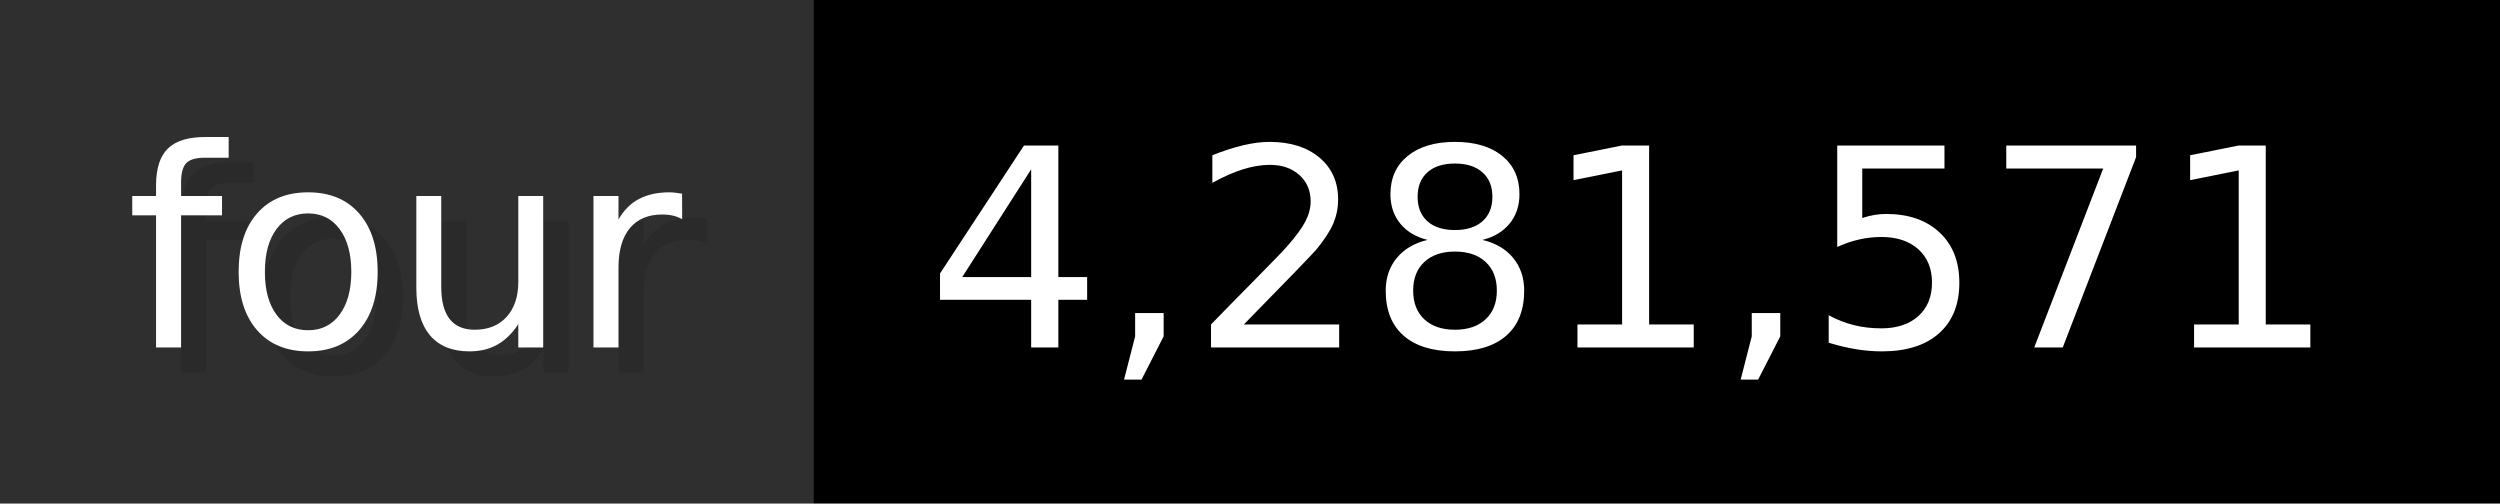
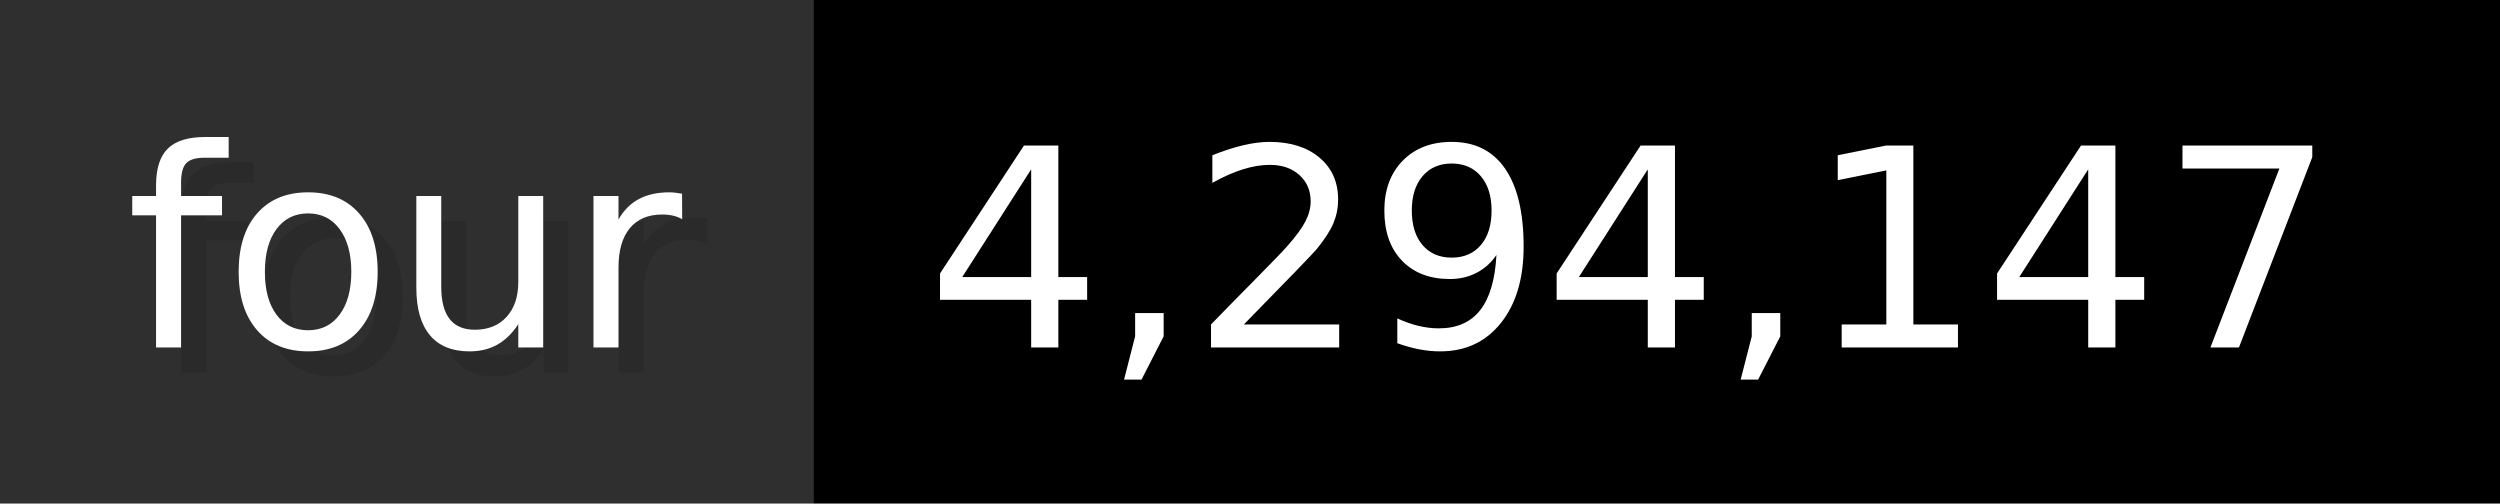
- <svg xmlns="http://www.w3.org/2000/svg" width="99.3" height="20" viewBox="0 0 993 200" role="img" aria-label="four: 4,281,571">
+ <svg xmlns="http://www.w3.org/2000/svg" width="99.3" height="20" viewBox="0 0 993 200" role="img" aria-label="four: 4,294,147">
  <g>
    <rect fill="#2F2F2F" width="323" height="200" />
    <rect fill="#" x="323" width="670" height="200" />
  </g>
  <g aria-hidden="true" fill="#fff" text-anchor="start" font-family="Verdana,DejaVu Sans,sans-serif" font-size="110">
    <text x="60" y="148" textLength="223" fill="#000" opacity="0.1">four</text>
    <text x="50" y="138" textLength="223">four</text>
-     <text x="378" y="148" textLength="570" fill="#000" opacity="0.1">4,281,571</text>
-     <text x="368" y="138" textLength="570">4,281,571</text>
+     <text x="378" y="148" textLength="570" fill="#000" opacity="0.1">4,294,147</text>
+     <text x="368" y="138" textLength="570">4,294,147</text>
  </g>
</svg>
